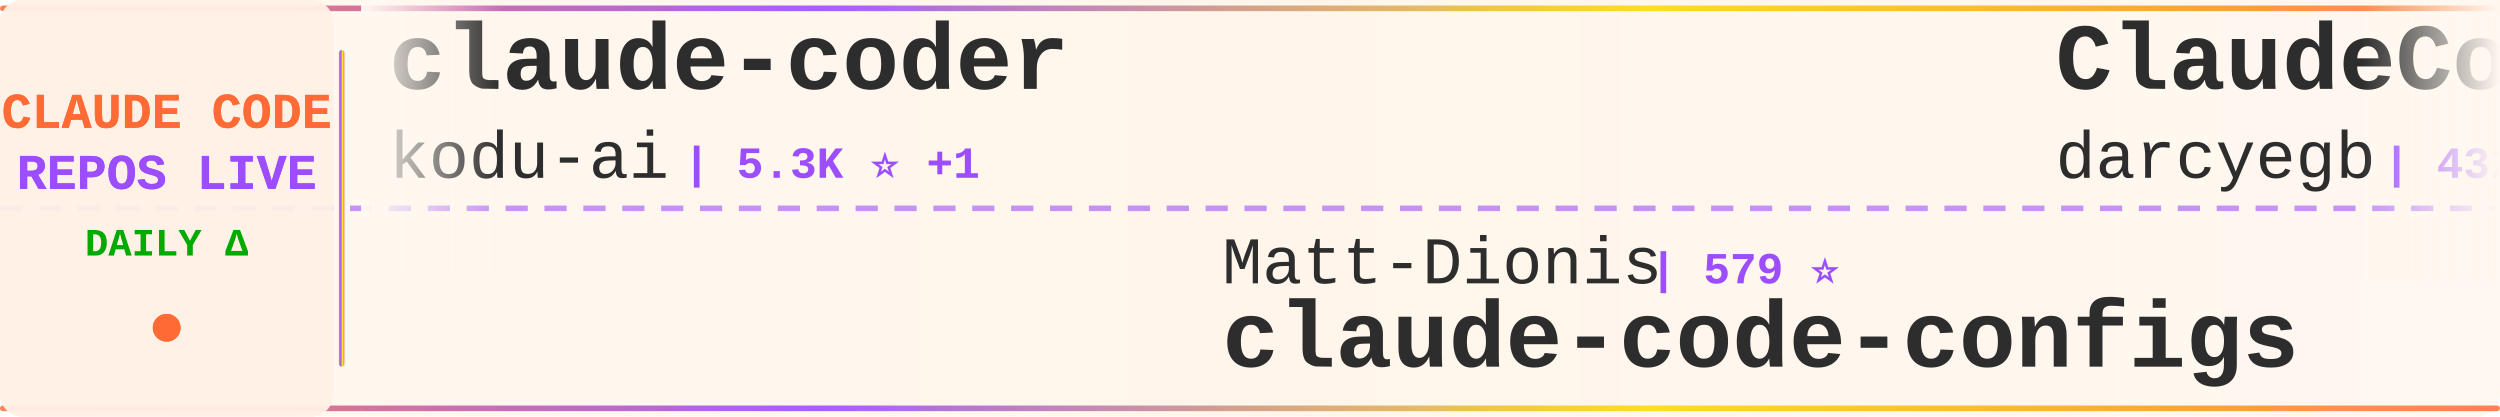
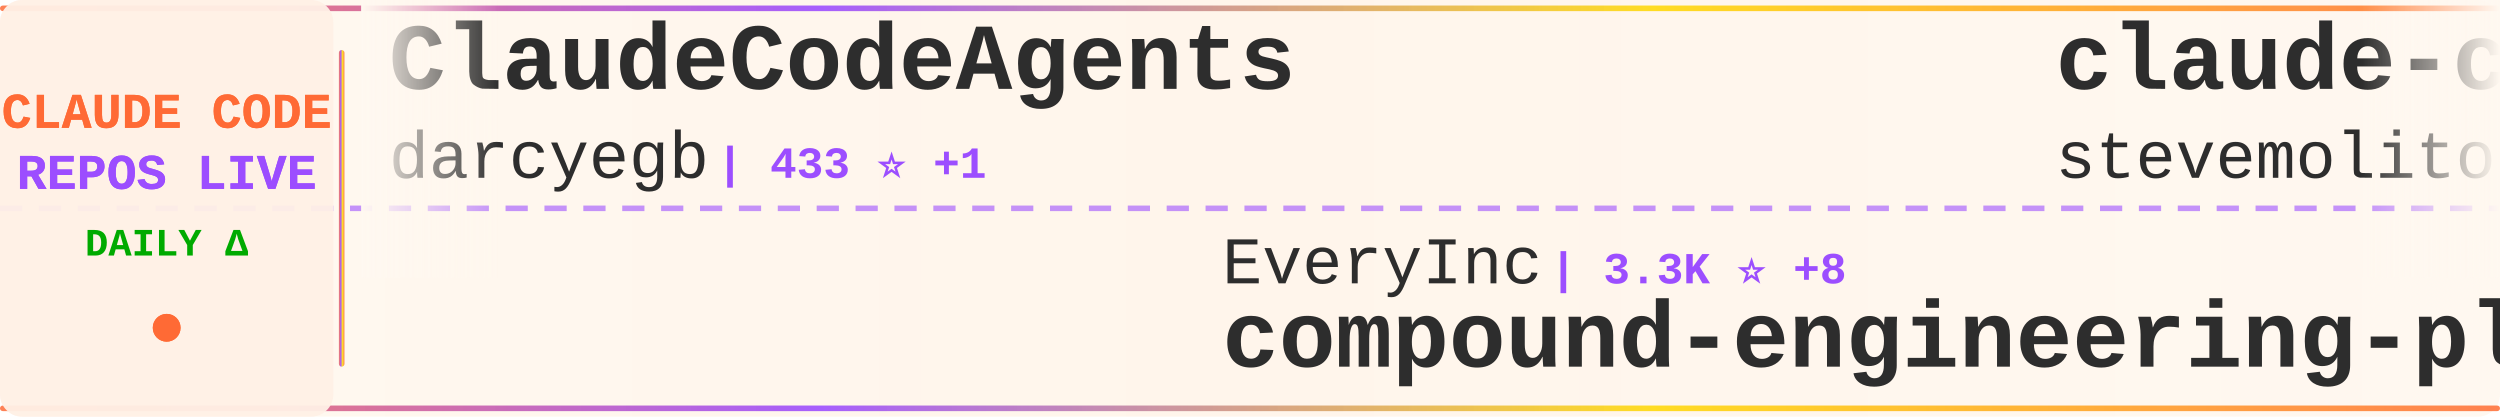
<svg xmlns="http://www.w3.org/2000/svg" width="900" height="150">
  <defs>
    <linearGradient id="tickerBg" x1="0%" y1="0%" x2="100%" y2="0%">
      <stop offset="0%" style="stop-color:#fff8f0;stop-opacity:0.98" />
      <stop offset="50%" style="stop-color:#fff5eb;stop-opacity:1" />
      <stop offset="100%" style="stop-color:#fff8f0;stop-opacity:0.98" />
    </linearGradient>
    <linearGradient id="borderGrad" x1="0%" y1="0%" x2="100%" y2="0%">
      <stop offset="0%" style="stop-color:#FF6B35;stop-opacity:0.85">
        <animate attributeName="stop-opacity" values="0.85;1;0.85" dur="2s" repeatCount="indefinite" />
      </stop>
      <stop offset="33%" style="stop-color:#9C4EFF;stop-opacity:0.9">
        <animate attributeName="stop-opacity" values="0.9;1;0.9" dur="2.2s" repeatCount="indefinite" />
      </stop>
      <stop offset="66%" style="stop-color:#FFD700;stop-opacity:0.85">
        <animate attributeName="stop-opacity" values="0.85;1;0.85" dur="1.8s" repeatCount="indefinite" />
      </stop>
      <stop offset="100%" style="stop-color:#FF6B35;stop-opacity:0.85">
        <animate attributeName="stop-opacity" values="0.85;1;0.85" dur="2s" repeatCount="indefinite" />
      </stop>
    </linearGradient>
    <filter id="textGlow">
      <feGaussianBlur stdDeviation="0.15" result="coloredBlur" />
      <feMerge>
        <feMergeNode in="coloredBlur" />
        <feMergeNode in="SourceGraphic" />
      </feMerge>
    </filter>
    <filter id="metricGlow">
      <feGaussianBlur stdDeviation="0.2" result="coloredBlur" />
      <feMerge>
        <feMergeNode in="coloredBlur" />
        <feMergeNode in="SourceGraphic" />
      </feMerge>
    </filter>
    <linearGradient id="leftFade" x1="0%" y1="0%" x2="100%" y2="0%">
      <stop offset="0%" style="stop-color:#fff8f0;stop-opacity:1" />
      <stop offset="100%" style="stop-color:#fff8f0;stop-opacity:0" />
    </linearGradient>
    <linearGradient id="rightFade" x1="0%" y1="0%" x2="100%" y2="0%">
      <stop offset="0%" style="stop-color:#fff8f0;stop-opacity:0" />
      <stop offset="100%" style="stop-color:#fff8f0;stop-opacity:1" />
    </linearGradient>
  </defs>
  <rect width="900" height="150" fill="url(#tickerBg)" rx="8" />
  <rect x="0" y="2" width="900" height="2" fill="url(#borderGrad)" rx="1" />
  <rect x="0" y="146" width="900" height="2" fill="url(#borderGrad)" rx="1" />
  <line x1="0" y1="75" x2="900" y2="75" stroke="#9C4EFF" stroke-width="2" stroke-dasharray="8 6" opacity="0.6" />
  <rect x="0" y="0" width="120" height="150" fill="#fff0e6" opacity="0.95" rx="8" />
  <text x="60" y="46" font-family="'Courier New', monospace" font-size="18" font-weight="bold" fill="#FF6B35" text-anchor="middle" filter="url(#textGlow)">
    CLAUDE CODE
  </text>
  <text x="60" y="68" font-family="'Courier New', monospace" font-size="18" font-weight="bold" fill="#9C4EFF" text-anchor="middle" filter="url(#textGlow)">
    REPOS LIVE
  </text>
  <text x="60" y="92" font-family="'Courier New', monospace" font-size="14" font-weight="bold" fill="#00aa00" text-anchor="middle">
    DAILY Δ
  </text>
  <circle cx="60" cy="118" r="5" fill="#FF6B35" filter="url(#metricGlow)">
    <animate attributeName="r" values="4;6;4" dur="1.5s" repeatCount="indefinite" />
    <animate attributeName="opacity" values="0.6;1;0.6" dur="1.5s" repeatCount="indefinite" />
  </circle>
  <rect x="122" y="18" width="2" height="114" fill="url(#borderGrad)" rx="1" />
  <clipPath id="tickerClip">
    <rect x="130" y="0" width="770" height="150" />
  </clipPath>
  <g clip-path="url(#tickerClip)">
    <g id="tickerItems">
      <animateTransform attributeName="transform" attributeType="XML" type="translate" from="0 0" to="-3000 0" dur="54s" repeatCount="indefinite" />
      <g transform="translate(0, 0)">
-         <text x="140" y="32" font-family="'Courier New', monospace" font-size="34" font-weight="bold" fill="#2d2d2d">claude-coder</text>
-         <text x="140" y="64" font-family="'Courier New', monospace" font-size="24" font-weight="normal" fill="#2d2d2d" opacity="1.0">kodu-ai</text>
-         <text x="246" y="64" font-family="'Courier New', monospace" font-size="16" font-weight="bold" fill="#9C4EFF"> | 5.3K ⭐ +1</text>
+         <text x="140" y="32" font-family="'Courier New', monospace" font-size="34" font-weight="bold" fill="#2d2d2d">ClaudeCodeAgents</text>
+         <text x="140" y="64" font-family="'Courier New', monospace" font-size="24" font-weight="normal" fill="#2d2d2d" opacity="1.0">darcyegb</text>
+         <text x="258" y="64" font-family="'Courier New', monospace" font-size="16" font-weight="bold" fill="#9C4EFF"> | 433 ⭐ +1</text>
      </g>
      <g transform="translate(300, 0)">
-         <text x="140" y="102" font-family="'Courier New', monospace" font-size="24" font-weight="normal" fill="#2d2d2d" opacity="1.0">Matt-Dionis</text>
-         <text x="294" y="102" font-family="'Courier New', monospace" font-size="16" font-weight="bold" fill="#9C4EFF"> | 579 ⭐</text>
-         <text x="140" y="132" font-family="'Courier New', monospace" font-size="34" font-weight="bold" fill="#2d2d2d">claude-code-configs</text>
+         <text x="140" y="102" font-family="'Courier New', monospace" font-size="24" font-weight="normal" fill="#2d2d2d" opacity="1.0">EveryInc</text>
+         <text x="258" y="102" font-family="'Courier New', monospace" font-size="16" font-weight="bold" fill="#9C4EFF"> | 3.3K ⭐ +8</text>
+         <text x="140" y="132" font-family="'Courier New', monospace" font-size="34" font-weight="bold" fill="#2d2d2d">compound-engineering-plu...</text>
      </g>
      <g transform="translate(600, 0)">
+         <text x="140" y="32" font-family="'Courier New', monospace" font-size="34" font-weight="bold" fill="#2d2d2d">claude-code.el</text>
+         <text x="140" y="64" font-family="'Courier New', monospace" font-size="24" font-weight="normal" fill="#2d2d2d" opacity="1.0">stevemolitor</text>
+         <text x="306" y="64" font-family="'Courier New', monospace" font-size="16" font-weight="bold" fill="#9C4EFF"> | 557 ⭐ +1</text>
+       </g>
+       <g transform="translate(900, 0)">
+         <text x="140" y="102" font-family="'Courier New', monospace" font-size="24" font-weight="normal" fill="#2d2d2d" opacity="1.0">upstash</text>
+         <text x="246" y="102" font-family="'Courier New', monospace" font-size="16" font-weight="bold" fill="#9C4EFF"> | 40.5K ⭐ +19</text>
+         <text x="140" y="132" font-family="'Courier New', monospace" font-size="34" font-weight="bold" fill="#2d2d2d">context7</text>
+       </g>
+       <g transform="translate(1200, 0)">
+         <text x="140" y="32" font-family="'Courier New', monospace" font-size="34" font-weight="bold" fill="#2d2d2d">vibe-coding</text>
+         <text x="140" y="64" font-family="'Courier New', monospace" font-size="24" font-weight="normal" fill="#2d2d2d" opacity="1.0">EnzeD</text>
+         <text x="222" y="64" font-family="'Courier New', monospace" font-size="16" font-weight="bold" fill="#9C4EFF"> | 3.4K ⭐ +10</text>
+       </g>
+       <g transform="translate(1500, 0)">
+         <text x="140" y="102" font-family="'Courier New', monospace" font-size="24" font-weight="normal" fill="#2d2d2d" opacity="1.0">daaain</text>
+         <text x="234" y="102" font-family="'Courier New', monospace" font-size="16" font-weight="bold" fill="#9C4EFF"> | 595 ⭐</text>
+         <text x="140" y="132" font-family="'Courier New', monospace" font-size="34" font-weight="bold" fill="#2d2d2d">claude-code-log</text>
+       </g>
+       <g transform="translate(1800, 0)">
+         <text x="140" y="32" font-family="'Courier New', monospace" font-size="34" font-weight="bold" fill="#2d2d2d">spec-kit</text>
+         <text x="140" y="64" font-family="'Courier New', monospace" font-size="24" font-weight="normal" fill="#2d2d2d" opacity="1.0">github</text>
+         <text x="234" y="64" font-family="'Courier New', monospace" font-size="16" font-weight="bold" fill="#9C4EFF"> | 58.8K ⭐ +59</text>
+       </g>
+       <g transform="translate(2100, 0)">
+         <text x="140" y="102" font-family="'Courier New', monospace" font-size="24" font-weight="normal" fill="#2d2d2d" opacity="1.0">siteboon</text>
+         <text x="258" y="102" font-family="'Courier New', monospace" font-size="16" font-weight="bold" fill="#9C4EFF"> | 5.2K ⭐ +6</text>
+         <text x="140" y="132" font-family="'Courier New', monospace" font-size="34" font-weight="bold" fill="#2d2d2d">claudecodeui</text>
+       </g>
+       <g transform="translate(2400, 0)">
+         <text x="140" y="32" font-family="'Courier New', monospace" font-size="34" font-weight="bold" fill="#2d2d2d">claude-code-configs</text>
+         <text x="140" y="64" font-family="'Courier New', monospace" font-size="24" font-weight="normal" fill="#2d2d2d" opacity="1.0">Matt-Dionis</text>
+         <text x="294" y="64" font-family="'Courier New', monospace" font-size="16" font-weight="bold" fill="#9C4EFF"> | 579 ⭐</text>
+       </g>
+       <g transform="translate(2700, 0)">
+         <text x="140" y="102" font-family="'Courier New', monospace" font-size="24" font-weight="normal" fill="#2d2d2d" opacity="1.0">alirezarezvani</text>
+         <text x="330" y="102" font-family="'Courier New', monospace" font-size="16" font-weight="bold" fill="#9C4EFF"> | 399 ⭐</text>
+         <text x="140" y="132" font-family="'Courier New', monospace" font-size="34" font-weight="bold" fill="#2d2d2d">claude-code-tresor</text>
+       </g>
+       <g transform="translate(3000, 0)">
        <text x="140" y="32" font-family="'Courier New', monospace" font-size="34" font-weight="bold" fill="#2d2d2d">ClaudeCodeAgents</text>
        <text x="140" y="64" font-family="'Courier New', monospace" font-size="24" font-weight="normal" fill="#2d2d2d" opacity="1.0">darcyegb</text>
-         <text x="258" y="64" font-family="'Courier New', monospace" font-size="16" font-weight="bold" fill="#9C4EFF"> | 432 ⭐ +1</text>
-       </g>
-       <g transform="translate(900, 0)">
-         <text x="140" y="102" font-family="'Courier New', monospace" font-size="24" font-weight="normal" fill="#2d2d2d" opacity="1.0">lyconear</text>
-         <text x="258" y="102" font-family="'Courier New', monospace" font-size="16" font-weight="bold" fill="#9C4EFF"> | 3 ⭐</text>
-         <text x="140" y="132" font-family="'Courier New', monospace" font-size="34" font-weight="bold" fill="#2d2d2d">Claude-Code</text>
-       </g>
-       <g transform="translate(1200, 0)">
-         <text x="140" y="32" font-family="'Courier New', monospace" font-size="34" font-weight="bold" fill="#2d2d2d">learn-claude-code</text>
-         <text x="140" y="64" font-family="'Courier New', monospace" font-size="24" font-weight="normal" fill="#2d2d2d" opacity="1.0">shareAI-lab</text>
-         <text x="294" y="64" font-family="'Courier New', monospace" font-size="16" font-weight="bold" fill="#9C4EFF"> | 11.8K ⭐</text>
-       </g>
-       <g transform="translate(1500, 0)">
-         <text x="140" y="102" font-family="'Courier New', monospace" font-size="24" font-weight="normal" fill="#2d2d2d" opacity="1.0">peterkrueck</text>
-         <text x="294" y="102" font-family="'Courier New', monospace" font-size="16" font-weight="bold" fill="#9C4EFF"> | 1.3K ⭐ +2</text>
-         <text x="140" y="132" font-family="'Courier New', monospace" font-size="34" font-weight="bold" fill="#2d2d2d">Claude-Code-Development-...</text>
-       </g>
-       <g transform="translate(1800, 0)">
-         <text x="140" y="32" font-family="'Courier New', monospace" font-size="34" font-weight="bold" fill="#2d2d2d">claude-code-subagents</text>
-         <text x="140" y="64" font-family="'Courier New', monospace" font-size="24" font-weight="normal" fill="#2d2d2d" opacity="1.0">0xfurai</text>
-         <text x="246" y="64" font-family="'Courier New', monospace" font-size="16" font-weight="bold" fill="#9C4EFF"> | 596 ⭐</text>
-       </g>
-       <g transform="translate(2100, 0)">
-         <text x="140" y="102" font-family="'Courier New', monospace" font-size="24" font-weight="normal" fill="#2d2d2d" opacity="1.0">greggh</text>
-         <text x="234" y="102" font-family="'Courier New', monospace" font-size="16" font-weight="bold" fill="#9C4EFF"> | 1.7K ⭐ +1</text>
-         <text x="140" y="132" font-family="'Courier New', monospace" font-size="34" font-weight="bold" fill="#2d2d2d">claude-code.nvim</text>
-       </g>
-       <g transform="translate(2400, 0)">
-         <text x="140" y="32" font-family="'Courier New', monospace" font-size="34" font-weight="bold" fill="#2d2d2d">vibe-kanban</text>
-         <text x="140" y="64" font-family="'Courier New', monospace" font-size="24" font-weight="normal" fill="#2d2d2d" opacity="1.0">BloopAI</text>
-         <text x="246" y="64" font-family="'Courier New', monospace" font-size="16" font-weight="bold" fill="#9C4EFF"> | 9.0K ⭐ +292</text>
-       </g>
-       <g transform="translate(2700, 0)">
-         <text x="140" y="102" font-family="'Courier New', monospace" font-size="24" font-weight="normal" fill="#2d2d2d" opacity="1.0">manzaltu</text>
-         <text x="258" y="102" font-family="'Courier New', monospace" font-size="16" font-weight="bold" fill="#9C4EFF"> | 1.2K ⭐</text>
-         <text x="140" y="132" font-family="'Courier New', monospace" font-size="34" font-weight="bold" fill="#2d2d2d">claude-code-ide.el</text>
-       </g>
-       <g transform="translate(3000, 0)">
-         <text x="140" y="32" font-family="'Courier New', monospace" font-size="34" font-weight="bold" fill="#2d2d2d">claude-coder</text>
-         <text x="140" y="64" font-family="'Courier New', monospace" font-size="24" font-weight="normal" fill="#2d2d2d" opacity="1.0">kodu-ai</text>
-         <text x="246" y="64" font-family="'Courier New', monospace" font-size="16" font-weight="bold" fill="#9C4EFF"> | 5.3K ⭐ +1</text>
+         <text x="258" y="64" font-family="'Courier New', monospace" font-size="16" font-weight="bold" fill="#9C4EFF"> | 433 ⭐ +1</text>
      </g>
      <g transform="translate(3300, 0)">
-         <text x="140" y="102" font-family="'Courier New', monospace" font-size="24" font-weight="normal" fill="#2d2d2d" opacity="1.0">Matt-Dionis</text>
-         <text x="294" y="102" font-family="'Courier New', monospace" font-size="16" font-weight="bold" fill="#9C4EFF"> | 579 ⭐</text>
-         <text x="140" y="132" font-family="'Courier New', monospace" font-size="34" font-weight="bold" fill="#2d2d2d">claude-code-configs</text>
+         <text x="140" y="102" font-family="'Courier New', monospace" font-size="24" font-weight="normal" fill="#2d2d2d" opacity="1.0">EveryInc</text>
+         <text x="258" y="102" font-family="'Courier New', monospace" font-size="16" font-weight="bold" fill="#9C4EFF"> | 3.3K ⭐ +8</text>
+         <text x="140" y="132" font-family="'Courier New', monospace" font-size="34" font-weight="bold" fill="#2d2d2d">compound-engineering-plu...</text>
      </g>
      <g transform="translate(3600, 0)">
-         <text x="140" y="32" font-family="'Courier New', monospace" font-size="34" font-weight="bold" fill="#2d2d2d">ClaudeCodeAgents</text>
-         <text x="140" y="64" font-family="'Courier New', monospace" font-size="24" font-weight="normal" fill="#2d2d2d" opacity="1.0">darcyegb</text>
-         <text x="258" y="64" font-family="'Courier New', monospace" font-size="16" font-weight="bold" fill="#9C4EFF"> | 432 ⭐ +1</text>
+         <text x="140" y="32" font-family="'Courier New', monospace" font-size="34" font-weight="bold" fill="#2d2d2d">claude-code.el</text>
+         <text x="140" y="64" font-family="'Courier New', monospace" font-size="24" font-weight="normal" fill="#2d2d2d" opacity="1.0">stevemolitor</text>
+         <text x="306" y="64" font-family="'Courier New', monospace" font-size="16" font-weight="bold" fill="#9C4EFF"> | 557 ⭐ +1</text>
      </g>
      <g transform="translate(3900, 0)">
-         <text x="140" y="102" font-family="'Courier New', monospace" font-size="24" font-weight="normal" fill="#2d2d2d" opacity="1.0">lyconear</text>
-         <text x="258" y="102" font-family="'Courier New', monospace" font-size="16" font-weight="bold" fill="#9C4EFF"> | 3 ⭐</text>
-         <text x="140" y="132" font-family="'Courier New', monospace" font-size="34" font-weight="bold" fill="#2d2d2d">Claude-Code</text>
+         <text x="140" y="102" font-family="'Courier New', monospace" font-size="24" font-weight="normal" fill="#2d2d2d" opacity="1.0">upstash</text>
+         <text x="246" y="102" font-family="'Courier New', monospace" font-size="16" font-weight="bold" fill="#9C4EFF"> | 40.5K ⭐ +19</text>
+         <text x="140" y="132" font-family="'Courier New', monospace" font-size="34" font-weight="bold" fill="#2d2d2d">context7</text>
      </g>
    </g>
  </g>
  <rect x="130" y="0" width="50" height="100" fill="url(#leftFade)" />
  <rect x="850" y="0" width="50" height="100" fill="url(#rightFade)" />
</svg>
